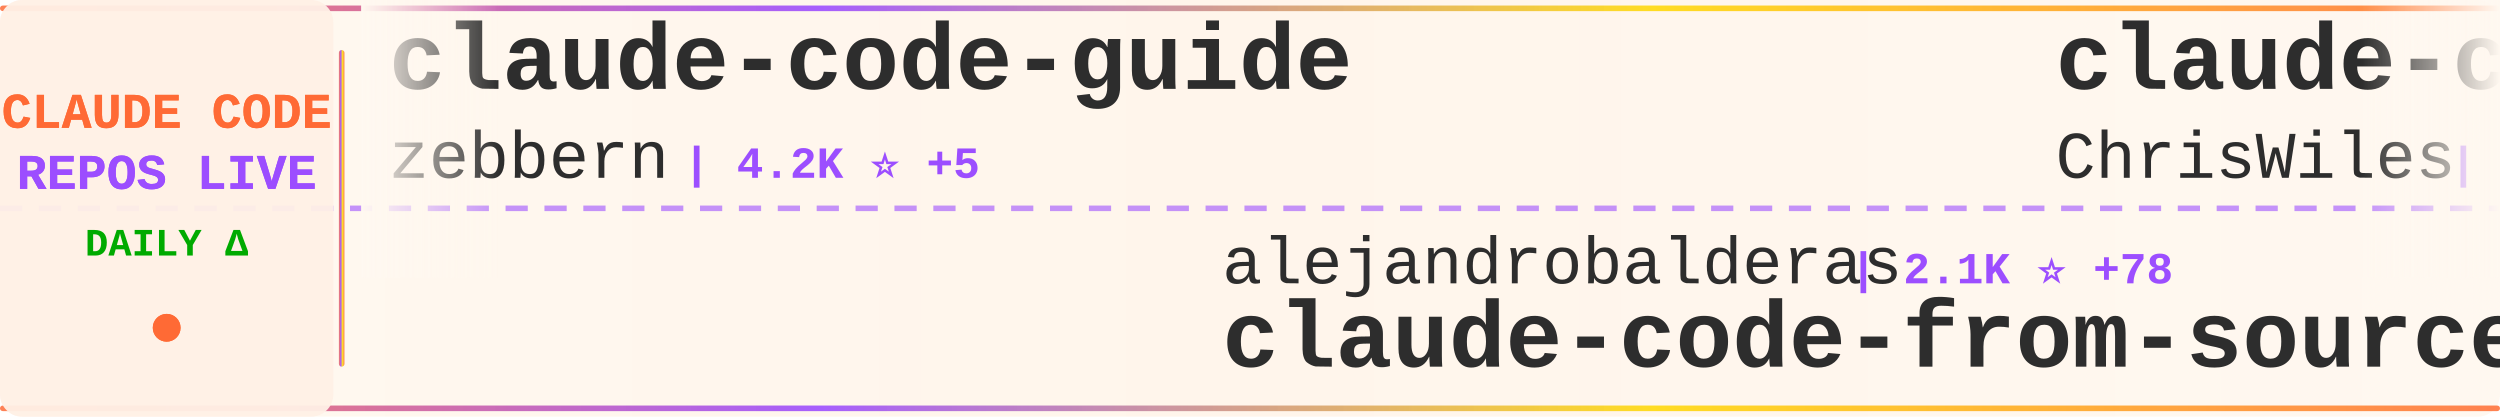
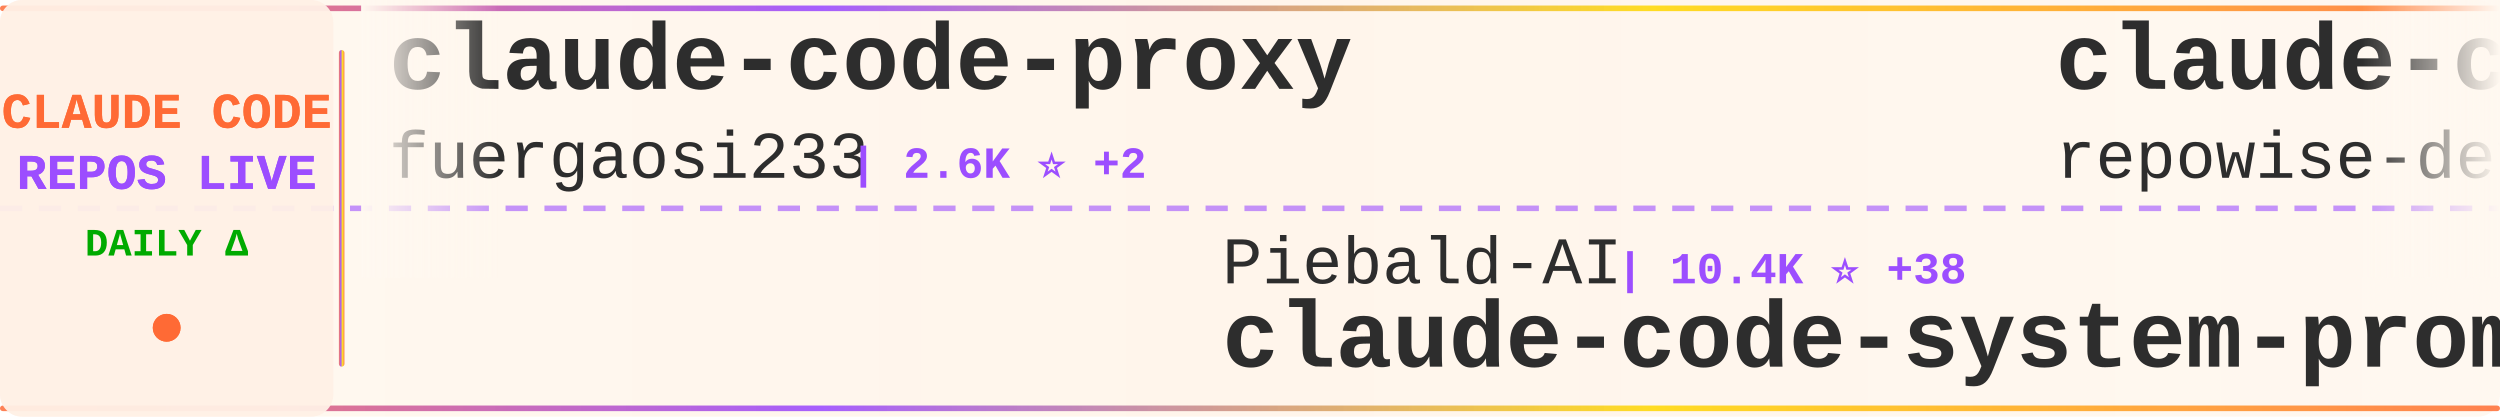
<svg xmlns="http://www.w3.org/2000/svg" width="900" height="150">
  <defs>
    <linearGradient id="tickerBg" x1="0%" y1="0%" x2="100%" y2="0%">
      <stop offset="0%" style="stop-color:#fff8f0;stop-opacity:0.98" />
      <stop offset="50%" style="stop-color:#fff5eb;stop-opacity:1" />
      <stop offset="100%" style="stop-color:#fff8f0;stop-opacity:0.98" />
    </linearGradient>
    <linearGradient id="borderGrad" x1="0%" y1="0%" x2="100%" y2="0%">
      <stop offset="0%" style="stop-color:#FF6B35;stop-opacity:0.85">
        <animate attributeName="stop-opacity" values="0.85;1;0.85" dur="2s" repeatCount="indefinite" />
      </stop>
      <stop offset="33%" style="stop-color:#9C4EFF;stop-opacity:0.9">
        <animate attributeName="stop-opacity" values="0.9;1;0.9" dur="2.2s" repeatCount="indefinite" />
      </stop>
      <stop offset="66%" style="stop-color:#FFD700;stop-opacity:0.85">
        <animate attributeName="stop-opacity" values="0.85;1;0.85" dur="1.8s" repeatCount="indefinite" />
      </stop>
      <stop offset="100%" style="stop-color:#FF6B35;stop-opacity:0.85">
        <animate attributeName="stop-opacity" values="0.85;1;0.85" dur="2s" repeatCount="indefinite" />
      </stop>
    </linearGradient>
    <filter id="textGlow">
      <feGaussianBlur stdDeviation="0.15" result="coloredBlur" />
      <feMerge>
        <feMergeNode in="coloredBlur" />
        <feMergeNode in="SourceGraphic" />
      </feMerge>
    </filter>
    <filter id="metricGlow">
      <feGaussianBlur stdDeviation="0.2" result="coloredBlur" />
      <feMerge>
        <feMergeNode in="coloredBlur" />
        <feMergeNode in="SourceGraphic" />
      </feMerge>
    </filter>
    <linearGradient id="leftFade" x1="0%" y1="0%" x2="100%" y2="0%">
      <stop offset="0%" style="stop-color:#fff8f0;stop-opacity:1" />
      <stop offset="100%" style="stop-color:#fff8f0;stop-opacity:0" />
    </linearGradient>
    <linearGradient id="rightFade" x1="0%" y1="0%" x2="100%" y2="0%">
      <stop offset="0%" style="stop-color:#fff8f0;stop-opacity:0" />
      <stop offset="100%" style="stop-color:#fff8f0;stop-opacity:1" />
    </linearGradient>
  </defs>
  <rect width="900" height="150" fill="url(#tickerBg)" rx="8" />
  <rect x="0" y="2" width="900" height="2" fill="url(#borderGrad)" rx="1" />
  <rect x="0" y="146" width="900" height="2" fill="url(#borderGrad)" rx="1" />
  <line x1="0" y1="75" x2="900" y2="75" stroke="#9C4EFF" stroke-width="2" stroke-dasharray="8 6" opacity="0.6" />
  <rect x="0" y="0" width="120" height="150" fill="#fff0e6" opacity="0.95" rx="8" />
  <text x="60" y="46" font-family="'Courier New', monospace" font-size="18" font-weight="bold" fill="#FF6B35" text-anchor="middle" filter="url(#textGlow)">
    CLAUDE CODE
  </text>
  <text x="60" y="68" font-family="'Courier New', monospace" font-size="18" font-weight="bold" fill="#9C4EFF" text-anchor="middle" filter="url(#textGlow)">
    REPOS LIVE
  </text>
  <text x="60" y="92" font-family="'Courier New', monospace" font-size="14" font-weight="bold" fill="#00aa00" text-anchor="middle">
    DAILY Δ
  </text>
  <circle cx="60" cy="118" r="5" fill="#FF6B35" filter="url(#metricGlow)">
    <animate attributeName="r" values="4;6;4" dur="1.5s" repeatCount="indefinite" />
    <animate attributeName="opacity" values="0.6;1;0.6" dur="1.5s" repeatCount="indefinite" />
  </circle>
  <rect x="122" y="18" width="2" height="114" fill="url(#borderGrad)" rx="1" />
  <clipPath id="tickerClip">
    <rect x="130" y="0" width="770" height="150" />
  </clipPath>
  <g clip-path="url(#tickerClip)">
    <g id="tickerItems">
      <animateTransform attributeName="transform" attributeType="XML" type="translate" from="0 0" to="-3000 0" dur="54s" repeatCount="indefinite" />
      <g transform="translate(0, 0)">
-         <text x="140" y="32" font-family="'Courier New', monospace" font-size="34" font-weight="bold" fill="#2d2d2d">claude-code-guide</text>
-         <text x="140" y="64" font-family="'Courier New', monospace" font-size="24" font-weight="normal" fill="#2d2d2d" opacity="1.0">zebbern</text>
-         <text x="246" y="64" font-family="'Courier New', monospace" font-size="16" font-weight="bold" fill="#9C4EFF"> | 4.2K ⭐ +5</text>
+         <text x="140" y="32" font-family="'Courier New', monospace" font-size="34" font-weight="bold" fill="#2d2d2d">claude-code-proxy</text>
+         <text x="140" y="64" font-family="'Courier New', monospace" font-size="24" font-weight="normal" fill="#2d2d2d" opacity="1.0">fuergaosi233</text>
+         <text x="306" y="64" font-family="'Courier New', monospace" font-size="16" font-weight="bold" fill="#9C4EFF"> | 2.6K ⭐ +2</text>
      </g>
      <g transform="translate(300, 0)">
-         <text x="140" y="102" font-family="'Courier New', monospace" font-size="24" font-weight="normal" fill="#2d2d2d" opacity="1.0">alejandrobalderas</text>
-         <text x="366" y="102" font-family="'Courier New', monospace" font-size="16" font-weight="bold" fill="#9C4EFF"> | 2.1K ⭐ +78</text>
-         <text x="140" y="132" font-family="'Courier New', monospace" font-size="34" font-weight="bold" fill="#2d2d2d">claude-code-from-source</text>
+         <text x="140" y="102" font-family="'Courier New', monospace" font-size="24" font-weight="normal" fill="#2d2d2d" opacity="1.0">Piebald-AI</text>
+         <text x="282" y="102" font-family="'Courier New', monospace" font-size="16" font-weight="bold" fill="#9C4EFF"> | 10.4K ⭐ +38</text>
+         <text x="140" y="132" font-family="'Courier New', monospace" font-size="34" font-weight="bold" fill="#2d2d2d">claude-code-system-promp...</text>
      </g>
      <g transform="translate(600, 0)">
-         <text x="140" y="32" font-family="'Courier New', monospace" font-size="34" font-weight="bold" fill="#2d2d2d">claude-code-showcase</text>
-         <text x="140" y="64" font-family="'Courier New', monospace" font-size="24" font-weight="normal" fill="#2d2d2d" opacity="1.0">ChrisWiles</text>
-         <text x="282" y="64" font-family="'Courier New', monospace" font-size="16" font-weight="bold" fill="#9C4EFF"> | 5.9K ⭐ +4</text>
+         <text x="140" y="32" font-family="'Courier New', monospace" font-size="34" font-weight="bold" fill="#2d2d2d">claude-code-prompts</text>
+         <text x="140" y="64" font-family="'Courier New', monospace" font-size="24" font-weight="normal" fill="#2d2d2d" opacity="1.0">repowise-dev</text>
+         <text x="306" y="64" font-family="'Courier New', monospace" font-size="16" font-weight="bold" fill="#9C4EFF"> | 1.0K ⭐ +14</text>
      </g>
      <g transform="translate(900, 0)">
-         <text x="140" y="102" font-family="'Courier New', monospace" font-size="24" font-weight="normal" fill="#2d2d2d" opacity="1.0">pengchengneo</text>
-         <text x="306" y="102" font-family="'Courier New', monospace" font-size="16" font-weight="bold" fill="#9C4EFF"> | 1.4K ⭐ +4</text>
-         <text x="140" y="132" font-family="'Courier New', monospace" font-size="34" font-weight="bold" fill="#2d2d2d">Claude-Code</text>
+         <text x="140" y="102" font-family="'Courier New', monospace" font-size="24" font-weight="normal" fill="#2d2d2d" opacity="1.0">pedrohcgs</text>
+         <text x="270" y="102" font-family="'Courier New', monospace" font-size="16" font-weight="bold" fill="#9C4EFF"> | 1.1K ⭐ +7</text>
+         <text x="140" y="132" font-family="'Courier New', monospace" font-size="34" font-weight="bold" fill="#2d2d2d">claude-code-my-workflow</text>
      </g>
      <g transform="translate(1200, 0)">
-         <text x="140" y="32" font-family="'Courier New', monospace" font-size="34" font-weight="bold" fill="#2d2d2d">Claude-Code-Game-Studios</text>
-         <text x="140" y="64" font-family="'Courier New', monospace" font-size="24" font-weight="normal" fill="#2d2d2d" opacity="1.0">Donchitos</text>
-         <text x="270" y="64" font-family="'Courier New', monospace" font-size="16" font-weight="bold" fill="#9C4EFF"> | 19.6K ⭐ +108</text>
+         <text x="140" y="32" font-family="'Courier New', monospace" font-size="34" font-weight="bold" fill="#2d2d2d">sc-claude-code-files</text>
+         <text x="140" y="64" font-family="'Courier New', monospace" font-size="24" font-weight="normal" fill="#2d2d2d" opacity="1.0">https-deeplearning-ai</text>
+         <text x="414" y="64" font-family="'Courier New', monospace" font-size="16" font-weight="bold" fill="#9C4EFF"> | 515 ⭐ +1</text>
      </g>
      <g transform="translate(1500, 0)">
-         <text x="140" y="102" font-family="'Courier New', monospace" font-size="24" font-weight="normal" fill="#2d2d2d" opacity="1.0">Cranot</text>
-         <text x="234" y="102" font-family="'Courier New', monospace" font-size="16" font-weight="bold" fill="#9C4EFF"> | 2.8K ⭐ +4</text>
-         <text x="140" y="132" font-family="'Courier New', monospace" font-size="34" font-weight="bold" fill="#2d2d2d">claude-code-guide</text>
+         <text x="140" y="102" font-family="'Courier New', monospace" font-size="24" font-weight="normal" fill="#2d2d2d" opacity="1.0">ponponon</text>
+         <text x="258" y="102" font-family="'Courier New', monospace" font-size="16" font-weight="bold" fill="#9C4EFF"> | 2.2K ⭐ +1</text>
+         <text x="140" y="132" font-family="'Courier New', monospace" font-size="34" font-weight="bold" fill="#2d2d2d">claude_code_src</text>
      </g>
      <g transform="translate(1800, 0)">
-         <text x="140" y="32" font-family="'Courier New', monospace" font-size="34" font-weight="bold" fill="#2d2d2d">claude-code-webui</text>
-         <text x="140" y="64" font-family="'Courier New', monospace" font-size="24" font-weight="normal" fill="#2d2d2d" opacity="1.0">sugyan</text>
-         <text x="234" y="64" font-family="'Courier New', monospace" font-size="16" font-weight="bold" fill="#9C4EFF"> | 1.1K ⭐ +1</text>
+         <text x="140" y="32" font-family="'Courier New', monospace" font-size="34" font-weight="bold" fill="#2d2d2d">Claude-code</text>
+         <text x="140" y="64" font-family="'Courier New', monospace" font-size="24" font-weight="normal" fill="#2d2d2d" opacity="1.0">zstmfhy</text>
+         <text x="246" y="64" font-family="'Courier New', monospace" font-size="16" font-weight="bold" fill="#9C4EFF"> | 190 ⭐</text>
      </g>
      <g transform="translate(2100, 0)">
-         <text x="140" y="102" font-family="'Courier New', monospace" font-size="24" font-weight="normal" fill="#2d2d2d" opacity="1.0">lorryjovens-hub</text>
-         <text x="342" y="102" font-family="'Courier New', monospace" font-size="16" font-weight="bold" fill="#9C4EFF"> | 1.6K ⭐ +7</text>
-         <text x="140" y="132" font-family="'Courier New', monospace" font-size="34" font-weight="bold" fill="#2d2d2d">claude-code-rust</text>
+         <text x="140" y="102" font-family="'Courier New', monospace" font-size="24" font-weight="normal" fill="#2d2d2d" opacity="1.0">frankbria</text>
+         <text x="270" y="102" font-family="'Courier New', monospace" font-size="16" font-weight="bold" fill="#9C4EFF"> | 9.2K ⭐ +4</text>
+         <text x="140" y="132" font-family="'Courier New', monospace" font-size="34" font-weight="bold" fill="#2d2d2d">ralph-claude-code</text>
      </g>
      <g transform="translate(2400, 0)">
-         <text x="140" y="32" font-family="'Courier New', monospace" font-size="34" font-weight="bold" fill="#2d2d2d">claude-code-hooks-master...</text>
-         <text x="140" y="64" font-family="'Courier New', monospace" font-size="24" font-weight="normal" fill="#2d2d2d" opacity="1.0">disler</text>
-         <text x="234" y="64" font-family="'Courier New', monospace" font-size="16" font-weight="bold" fill="#9C4EFF"> | 3.7K ⭐ +3</text>
+         <text x="140" y="32" font-family="'Courier New', monospace" font-size="34" font-weight="bold" fill="#2d2d2d">claude-code-source</text>
+         <text x="140" y="64" font-family="'Courier New', monospace" font-size="24" font-weight="normal" fill="#2d2d2d" opacity="1.0">AprilNEA</text>
+         <text x="258" y="64" font-family="'Courier New', monospace" font-size="16" font-weight="bold" fill="#9C4EFF"> | 384 ⭐ +1</text>
      </g>
      <g transform="translate(2700, 0)">
-         <text x="140" y="102" font-family="'Courier New', monospace" font-size="24" font-weight="normal" fill="#2d2d2d" opacity="1.0">Windy3f3f3f3f</text>
-         <text x="318" y="102" font-family="'Courier New', monospace" font-size="16" font-weight="bold" fill="#9C4EFF"> | 1.2K ⭐ +5</text>
-         <text x="140" y="132" font-family="'Courier New', monospace" font-size="34" font-weight="bold" fill="#2d2d2d">claude-code-from-scratch</text>
+         <text x="140" y="102" font-family="'Courier New', monospace" font-size="24" font-weight="normal" fill="#2d2d2d" opacity="1.0">Maciek-roboblog</text>
+         <text x="342" y="102" font-family="'Courier New', monospace" font-size="16" font-weight="bold" fill="#9C4EFF"> | 8.0K ⭐ +13</text>
+         <text x="140" y="132" font-family="'Courier New', monospace" font-size="34" font-weight="bold" fill="#2d2d2d">Claude-Code-Usage-Monito...</text>
      </g>
      <g transform="translate(3000, 0)">
-         <text x="140" y="32" font-family="'Courier New', monospace" font-size="34" font-weight="bold" fill="#2d2d2d">claude-code-guide</text>
-         <text x="140" y="64" font-family="'Courier New', monospace" font-size="24" font-weight="normal" fill="#2d2d2d" opacity="1.0">zebbern</text>
-         <text x="246" y="64" font-family="'Courier New', monospace" font-size="16" font-weight="bold" fill="#9C4EFF"> | 4.2K ⭐ +5</text>
+         <text x="140" y="32" font-family="'Courier New', monospace" font-size="34" font-weight="bold" fill="#2d2d2d">claude-code-proxy</text>
+         <text x="140" y="64" font-family="'Courier New', monospace" font-size="24" font-weight="normal" fill="#2d2d2d" opacity="1.0">fuergaosi233</text>
+         <text x="306" y="64" font-family="'Courier New', monospace" font-size="16" font-weight="bold" fill="#9C4EFF"> | 2.6K ⭐ +2</text>
      </g>
      <g transform="translate(3300, 0)">
-         <text x="140" y="102" font-family="'Courier New', monospace" font-size="24" font-weight="normal" fill="#2d2d2d" opacity="1.0">alejandrobalderas</text>
-         <text x="366" y="102" font-family="'Courier New', monospace" font-size="16" font-weight="bold" fill="#9C4EFF"> | 2.1K ⭐ +78</text>
-         <text x="140" y="132" font-family="'Courier New', monospace" font-size="34" font-weight="bold" fill="#2d2d2d">claude-code-from-source</text>
+         <text x="140" y="102" font-family="'Courier New', monospace" font-size="24" font-weight="normal" fill="#2d2d2d" opacity="1.0">Piebald-AI</text>
+         <text x="282" y="102" font-family="'Courier New', monospace" font-size="16" font-weight="bold" fill="#9C4EFF"> | 10.4K ⭐ +38</text>
+         <text x="140" y="132" font-family="'Courier New', monospace" font-size="34" font-weight="bold" fill="#2d2d2d">claude-code-system-promp...</text>
      </g>
      <g transform="translate(3600, 0)">
-         <text x="140" y="32" font-family="'Courier New', monospace" font-size="34" font-weight="bold" fill="#2d2d2d">claude-code-showcase</text>
-         <text x="140" y="64" font-family="'Courier New', monospace" font-size="24" font-weight="normal" fill="#2d2d2d" opacity="1.0">ChrisWiles</text>
-         <text x="282" y="64" font-family="'Courier New', monospace" font-size="16" font-weight="bold" fill="#9C4EFF"> | 5.9K ⭐ +4</text>
+         <text x="140" y="32" font-family="'Courier New', monospace" font-size="34" font-weight="bold" fill="#2d2d2d">claude-code-prompts</text>
+         <text x="140" y="64" font-family="'Courier New', monospace" font-size="24" font-weight="normal" fill="#2d2d2d" opacity="1.0">repowise-dev</text>
+         <text x="306" y="64" font-family="'Courier New', monospace" font-size="16" font-weight="bold" fill="#9C4EFF"> | 1.0K ⭐ +14</text>
      </g>
      <g transform="translate(3900, 0)">
-         <text x="140" y="102" font-family="'Courier New', monospace" font-size="24" font-weight="normal" fill="#2d2d2d" opacity="1.0">pengchengneo</text>
-         <text x="306" y="102" font-family="'Courier New', monospace" font-size="16" font-weight="bold" fill="#9C4EFF"> | 1.4K ⭐ +4</text>
-         <text x="140" y="132" font-family="'Courier New', monospace" font-size="34" font-weight="bold" fill="#2d2d2d">Claude-Code</text>
+         <text x="140" y="102" font-family="'Courier New', monospace" font-size="24" font-weight="normal" fill="#2d2d2d" opacity="1.0">pedrohcgs</text>
+         <text x="270" y="102" font-family="'Courier New', monospace" font-size="16" font-weight="bold" fill="#9C4EFF"> | 1.1K ⭐ +7</text>
+         <text x="140" y="132" font-family="'Courier New', monospace" font-size="34" font-weight="bold" fill="#2d2d2d">claude-code-my-workflow</text>
      </g>
    </g>
  </g>
  <rect x="130" y="0" width="50" height="100" fill="url(#leftFade)" />
  <rect x="850" y="0" width="50" height="100" fill="url(#rightFade)" />
</svg>
